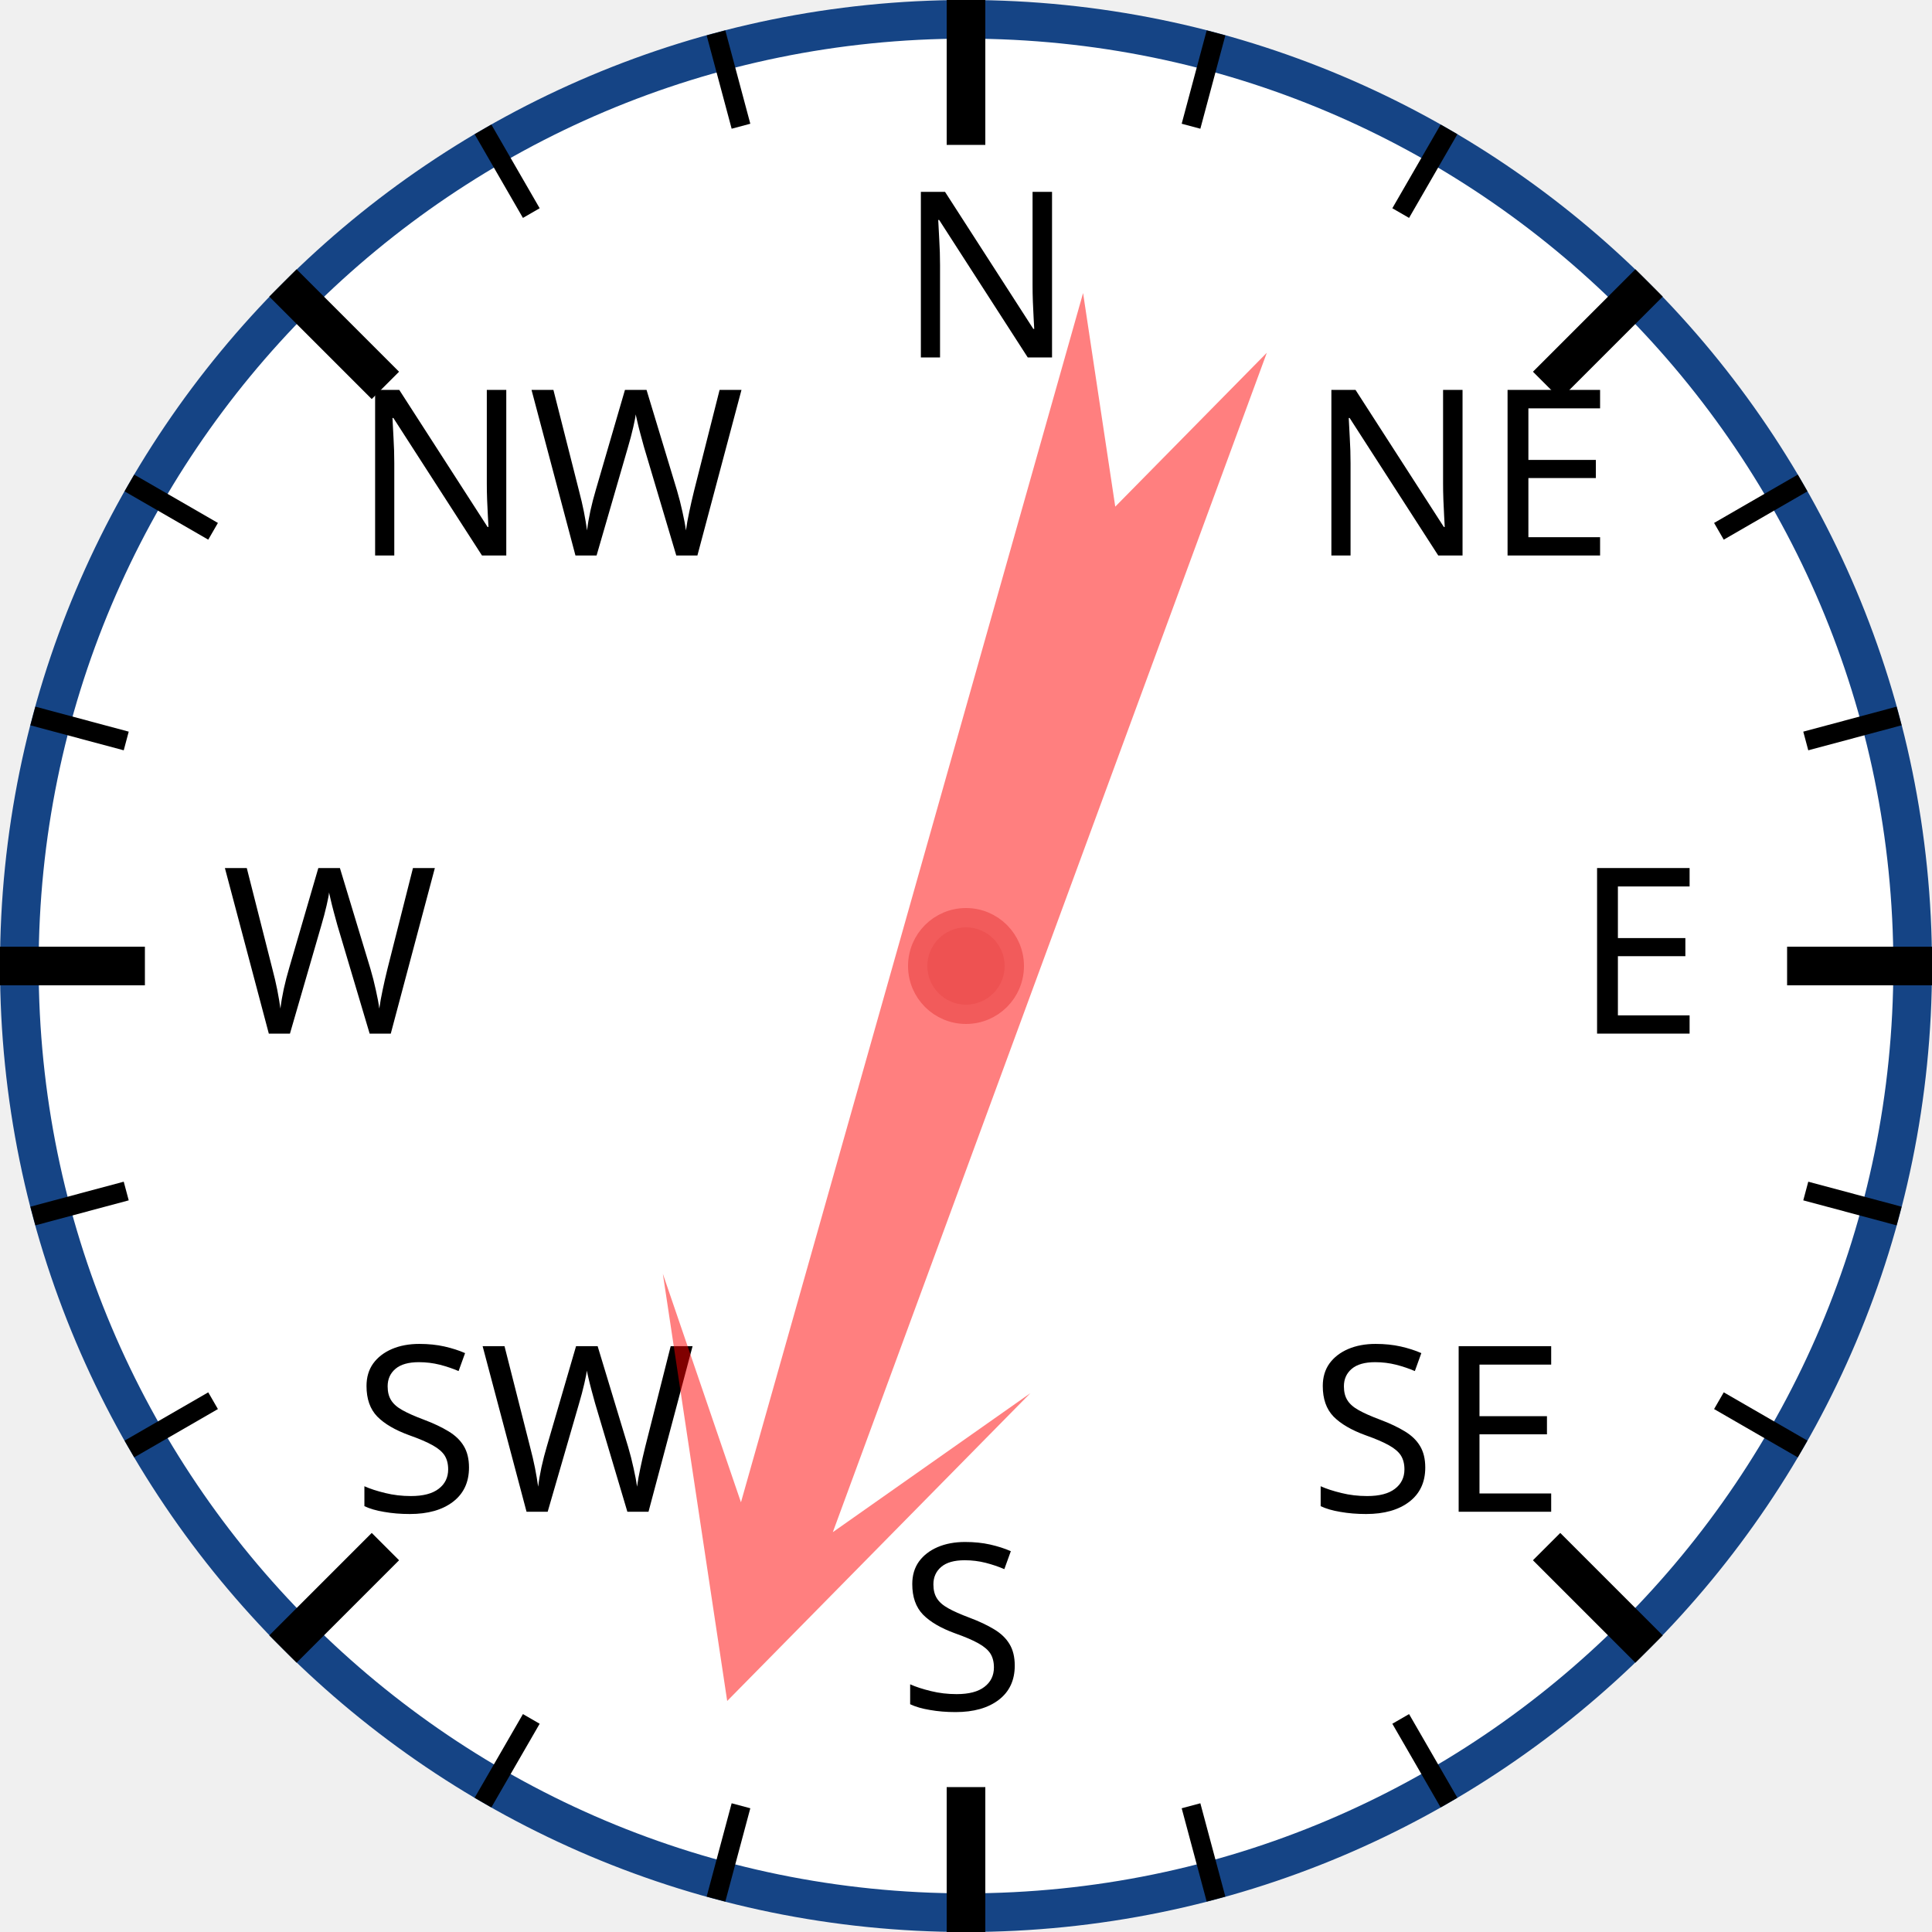
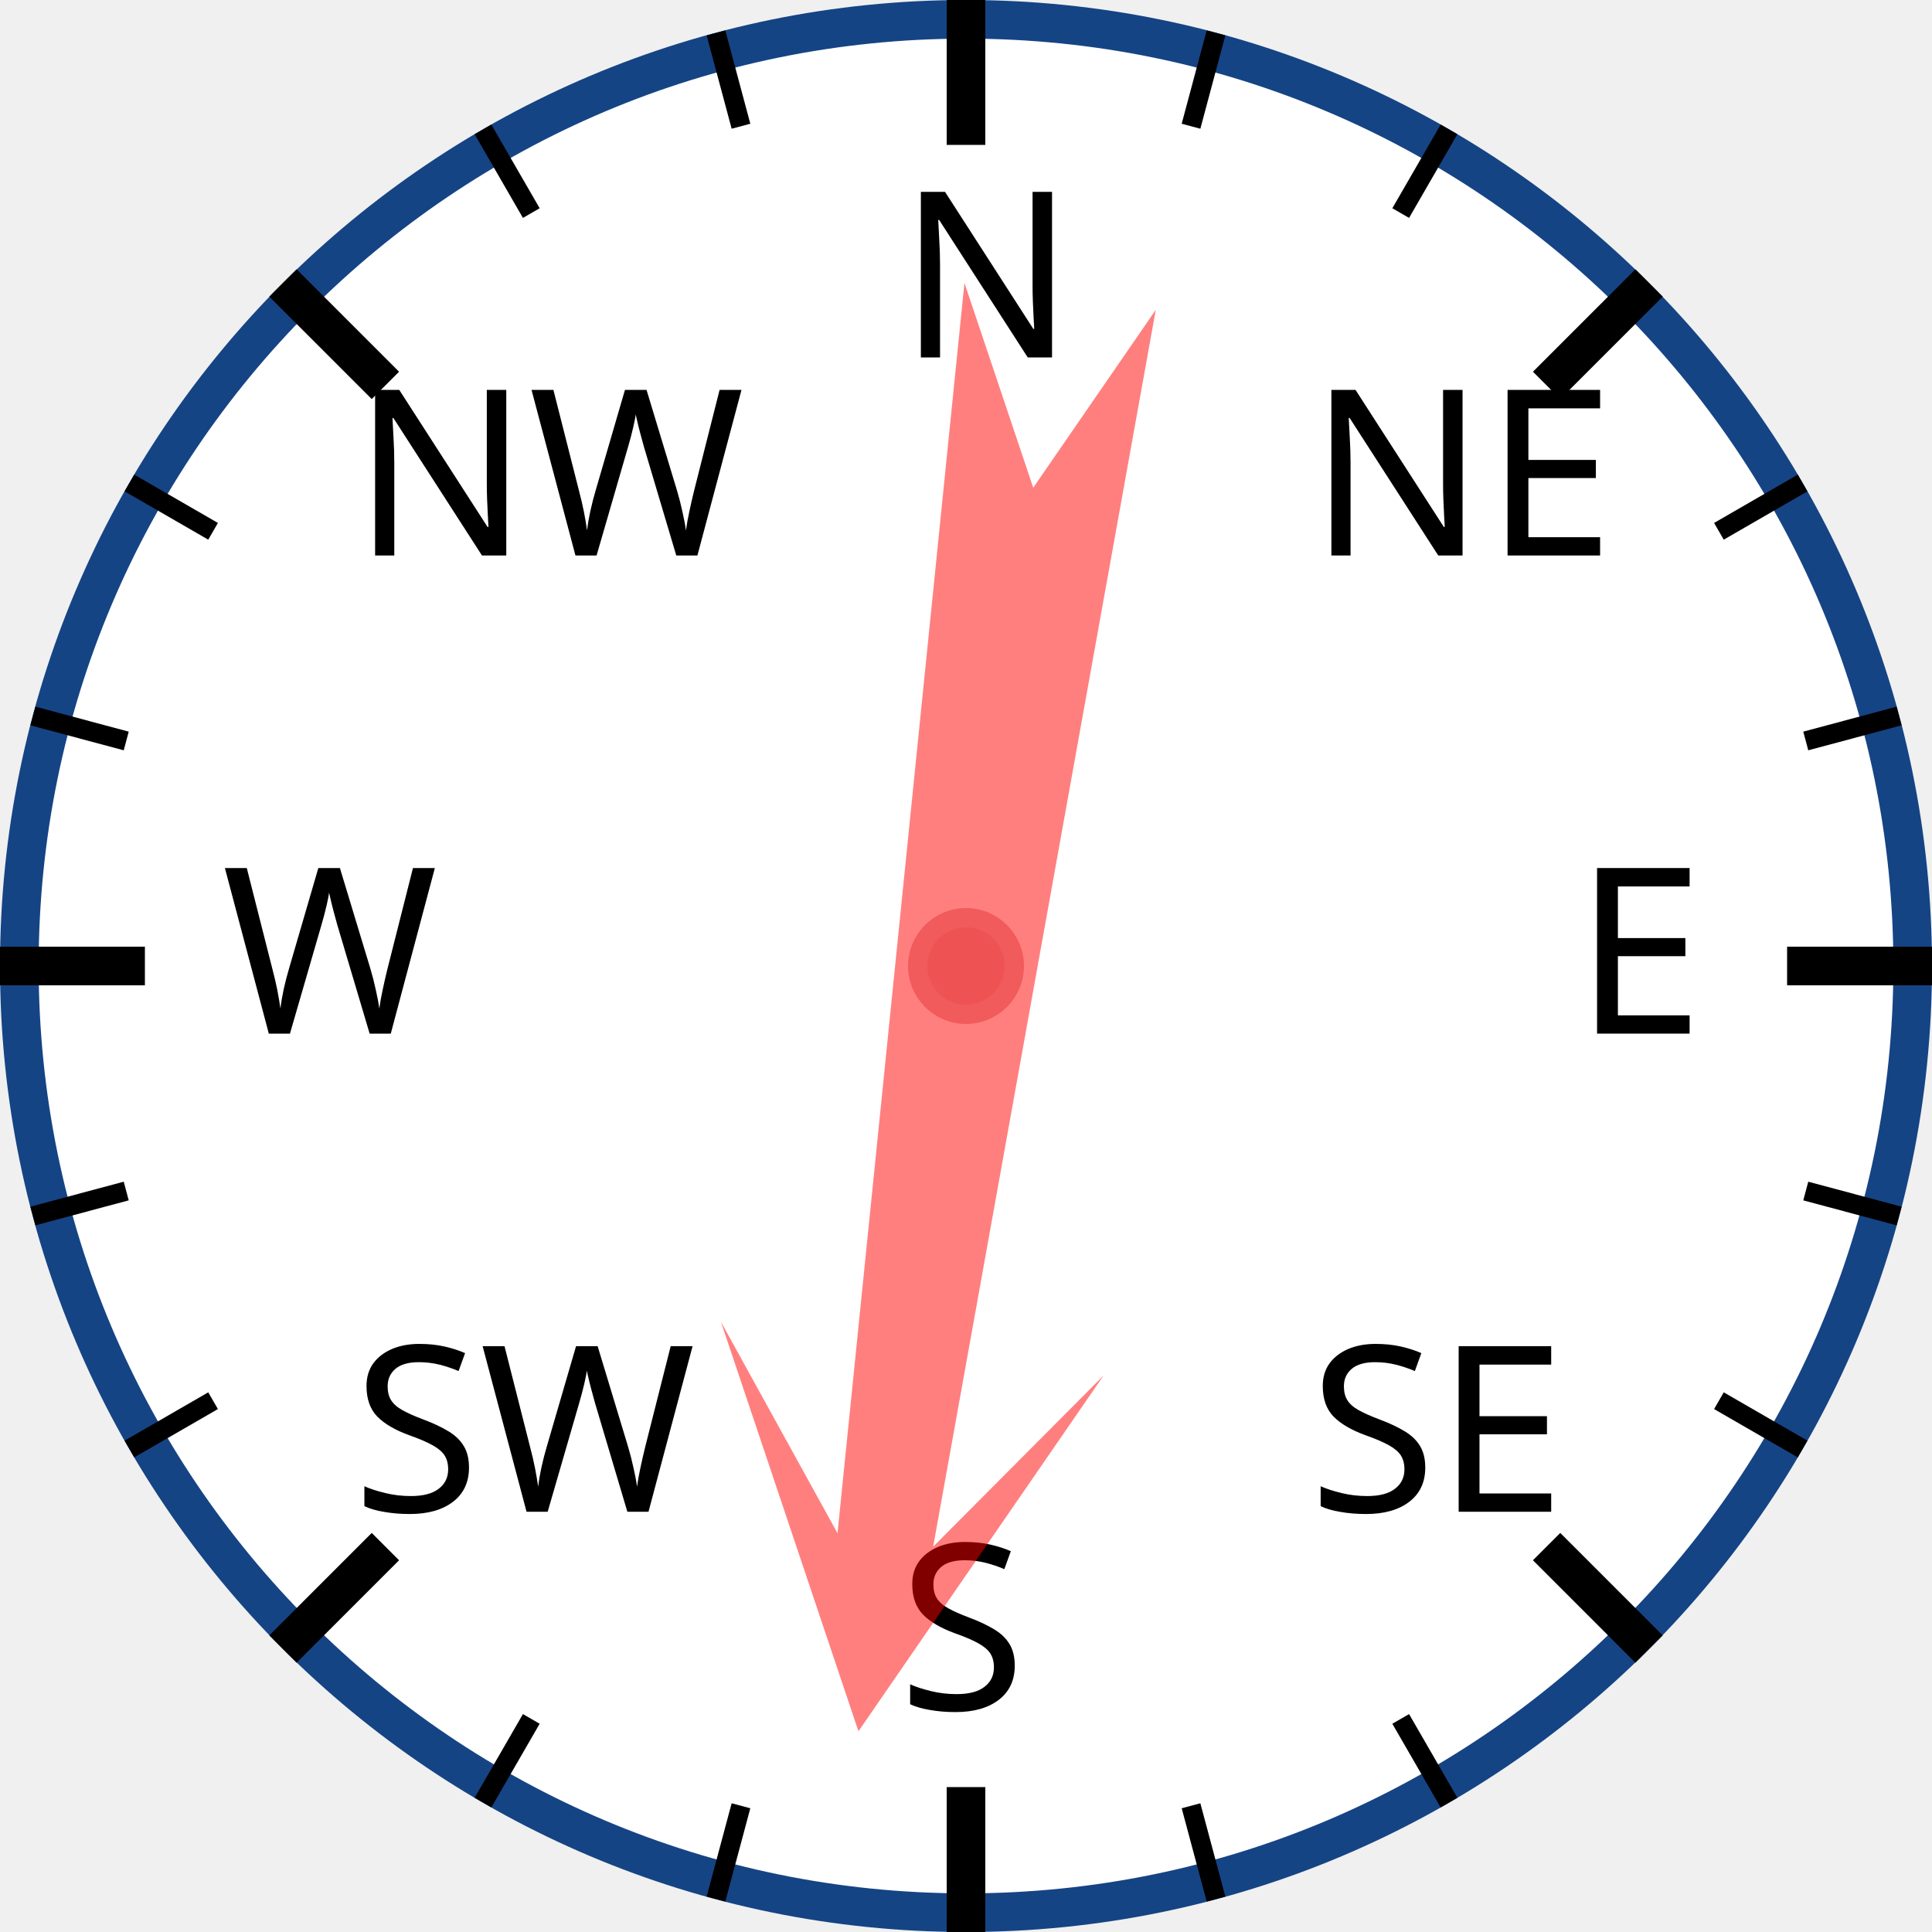
<svg xmlns="http://www.w3.org/2000/svg" width="120px" height="120px" viewBox="0 0 200 200">
  <circle cx="100" cy="100" r="98" style="fill: white; stroke: #154485; stroke-width: 4;" />
  <text x="93.0" y="37.0" style="font-family: sans-serif; font-size: 18pt;">N</text>
  <line x1="100.0" y1="0.0" x2="100.0" y2="15.0" style="stroke: black; stroke-width: 4;" />
  <line x1="74.118" y1="3.407" x2="76.706" y2="13.067" style="stroke: black; stroke-width: 2;" />
  <line x1="50" y1="13.397" x2="55" y2="22.058" style="stroke: black; stroke-width: 2;" />
  <text x="36.503" y="57.503" style="font-family: sans-serif; font-size: 18pt;">NW</text>
  <line x1="29.289" y1="29.289" x2="39.896" y2="39.896" style="stroke: black; stroke-width: 4;" />
  <line x1="13.397" y1="50" x2="22.058" y2="55" style="stroke: black; stroke-width: 2;" />
  <line x1="3.407" y1="74.118" x2="13.067" y2="76.706" style="stroke: black; stroke-width: 2;" />
  <text x="23.0" y="107.0" style="font-family: sans-serif; font-size: 18pt;">W</text>
  <line x1="0.0" y1="100.0" x2="15.0" y2="100.0" style="stroke: black; stroke-width: 4;" />
  <line x1="3.407" y1="125.882" x2="13.067" y2="123.294" style="stroke: black; stroke-width: 2;" />
  <line x1="13.397" y1="150" x2="22.058" y2="145" style="stroke: black; stroke-width: 2;" />
  <text x="36.503" y="156.497" style="font-family: sans-serif; font-size: 18pt;">SW</text>
  <line x1="29.289" y1="170.711" x2="39.896" y2="160.104" style="stroke: black; stroke-width: 4;" />
  <line x1="50" y1="186.603" x2="55" y2="177.942" style="stroke: black; stroke-width: 2;" />
  <line x1="74.118" y1="196.593" x2="76.706" y2="186.933" style="stroke: black; stroke-width: 2;" />
  <text x="93" y="177.0" style="font-family: sans-serif; font-size: 18pt;">S</text>
  <line x1="100" y1="200.0" x2="100" y2="185.0" style="stroke: black; stroke-width: 4;" />
  <line x1="125.882" y1="196.593" x2="123.294" y2="186.933" style="stroke: black; stroke-width: 2;" />
  <line x1="150.0" y1="186.603" x2="145.0" y2="177.942" style="stroke: black; stroke-width: 2;" />
  <text x="135.497" y="156.497" style="font-family: sans-serif; font-size: 18pt;">SE</text>
  <line x1="170.711" y1="170.711" x2="160.104" y2="160.104" style="stroke: black; stroke-width: 4;" />
  <line x1="186.603" y1="150" x2="177.942" y2="145" style="stroke: black; stroke-width: 2;" />
  <line x1="196.593" y1="125.882" x2="186.933" y2="123.294" style="stroke: black; stroke-width: 2;" />
  <text x="163.0" y="107" style="font-family: sans-serif; font-size: 18pt;">E</text>
  <line x1="200.0" y1="100" x2="185.0" y2="100" style="stroke: black; stroke-width: 4;" />
  <line x1="196.593" y1="74.118" x2="186.933" y2="76.706" style="stroke: black; stroke-width: 2;" />
  <line x1="186.603" y1="50" x2="177.942" y2="55" style="stroke: black; stroke-width: 2;" />
  <text x="135.497" y="57.503" style="font-family: sans-serif; font-size: 18pt;">NE</text>
  <line x1="170.711" y1="29.289" x2="160.104" y2="39.896" style="stroke: black; stroke-width: 4;" />
  <line x1="150" y1="13.397" x2="145" y2="22.058" style="stroke: black; stroke-width: 2;" />
  <line x1="125.882" y1="3.407" x2="123.294" y2="13.067" style="stroke: black; stroke-width: 2;" />
-   <polygon points="100 20 120 60 105 40 110 170 100 150 90 170 95 40 80 60" style="fill: red; fill-opacity: 0.5;" transform="rotate(198,100,100)" />
+   <polygon points="100 20 120 60 105 40 110 170 100 150 90 170 95 40 80 60" style="fill: red; fill-opacity: 0.5;" transform="rotate(188,100,100)" />
  <circle cx="100" cy="100" r="5" style="fill: #EE5252; stroke: #F25B5B; stroke-width: 2;" />
</svg>
